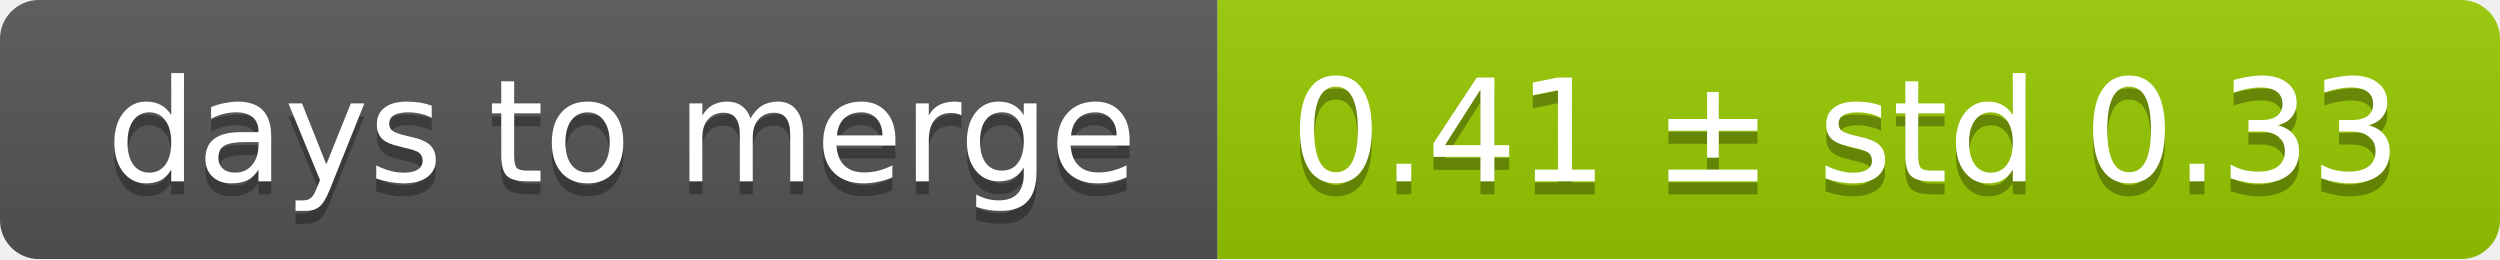
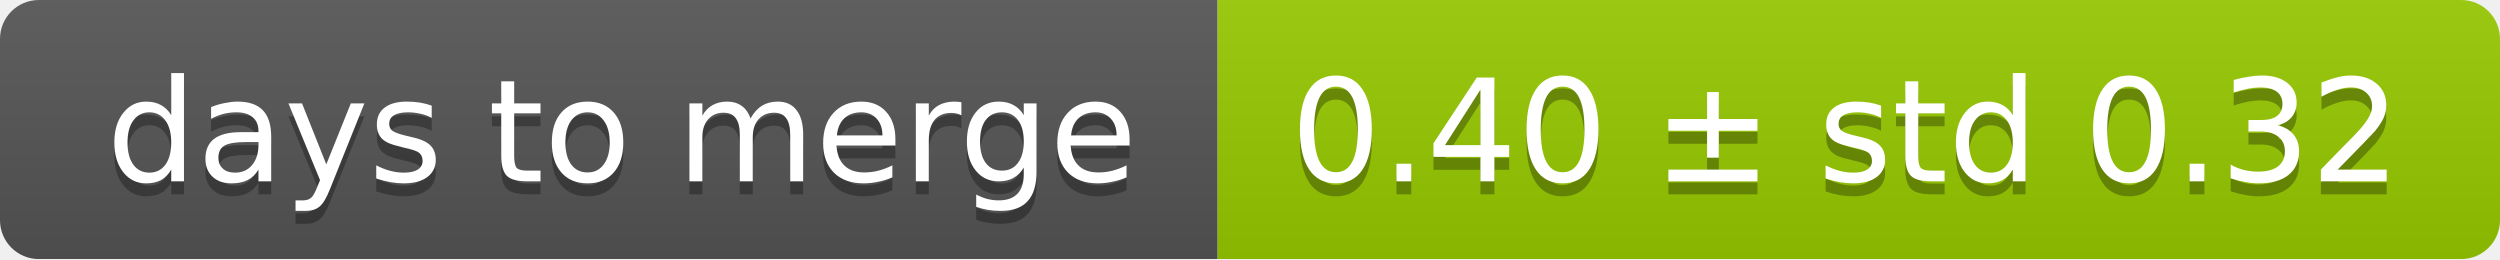
<svg xmlns="http://www.w3.org/2000/svg" width="193" height="20">
  <linearGradient id="smooth" x2="0" y2="100%">
    <stop offset="0" stop-color="#bbb" stop-opacity=".1" />
    <stop offset="1" stop-opacity=".1" />
  </linearGradient>
  <mask id="round">
    <rect width="193" height="20" rx="3" fill="#fff" />
  </mask>
  <g mask="url(#round)">
    <rect width="94" height="20" fill="#555" />
    <rect x="94" width="99" height="20" fill="#97ca00" />
    <rect width="193" height="20" fill="url(#smooth)" />
  </g>
  <g fill="#fff" text-anchor="middle" font-family="DejaVu Sans,Verdana,Geneva,sans-serif" font-size="11">
    <text x="48" y="15" fill="#010101" fill-opacity=".3">days to merge</text>
    <text x="48" y="14">days to merge</text>
-     <text x="142.5" y="15" fill="#010101" fill-opacity=".3">0.41 ± std 0.33</text>
-     <text x="142.5" y="14">0.41 ± std 0.33</text>
+     <text x="142.5" y="15" fill="#010101" fill-opacity=".3">0.40 ± std 0.32</text>
+     <text x="142.5" y="14">0.40 ± std 0.32</text>
  </g>
</svg>
